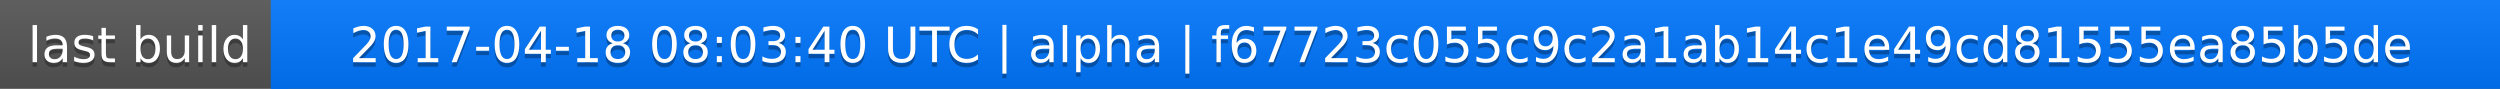
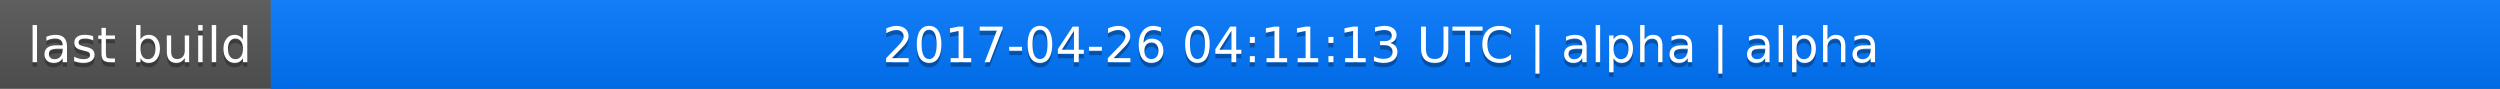
<svg xmlns="http://www.w3.org/2000/svg" width="563" height="20">
  <linearGradient id="a" x2="0" y2="100%">
    <stop offset="0" stop-color="#bbb" stop-opacity=".1" />
    <stop offset="1" stop-opacity=".1" />
  </linearGradient>
  <rect rx="0" width="563" height="20" fill="#555" />
  <rect rx="0" x="61" width="502" height="20" fill="#07f" />
  <path fill="#07f" d="M61 0h4v20h-4z" />
  <rect rx="0" width="563" height="20" fill="url(#a)" />
  <g fill="#fff" text-anchor="middle" font-family="DejaVu Sans,Verdana,Geneva,sans-serif" font-size="11">
    <text x="31.5" y="15" fill="#010101" fill-opacity=".3">last build</text>
    <text x="31.5" y="14">last build</text>
-     <text x="311" y="15" fill="#010101" fill-opacity=".3">2017-04-18 08:03:40 UTC | alpha | f67723c055c9c2a1ab14c1e49cd81555ea85b5de</text>
-     <text x="311" y="14">2017-04-18 08:03:40 UTC | alpha | f67723c055c9c2a1ab14c1e49cd81555ea85b5de</text>
+     <text x="311" y="15" fill="#010101" fill-opacity=".3">2017-04-26 04:11:13 UTC | alpha | alpha</text>
+     <text x="311" y="14">2017-04-26 04:11:13 UTC | alpha | alpha</text>
  </g>
</svg>
